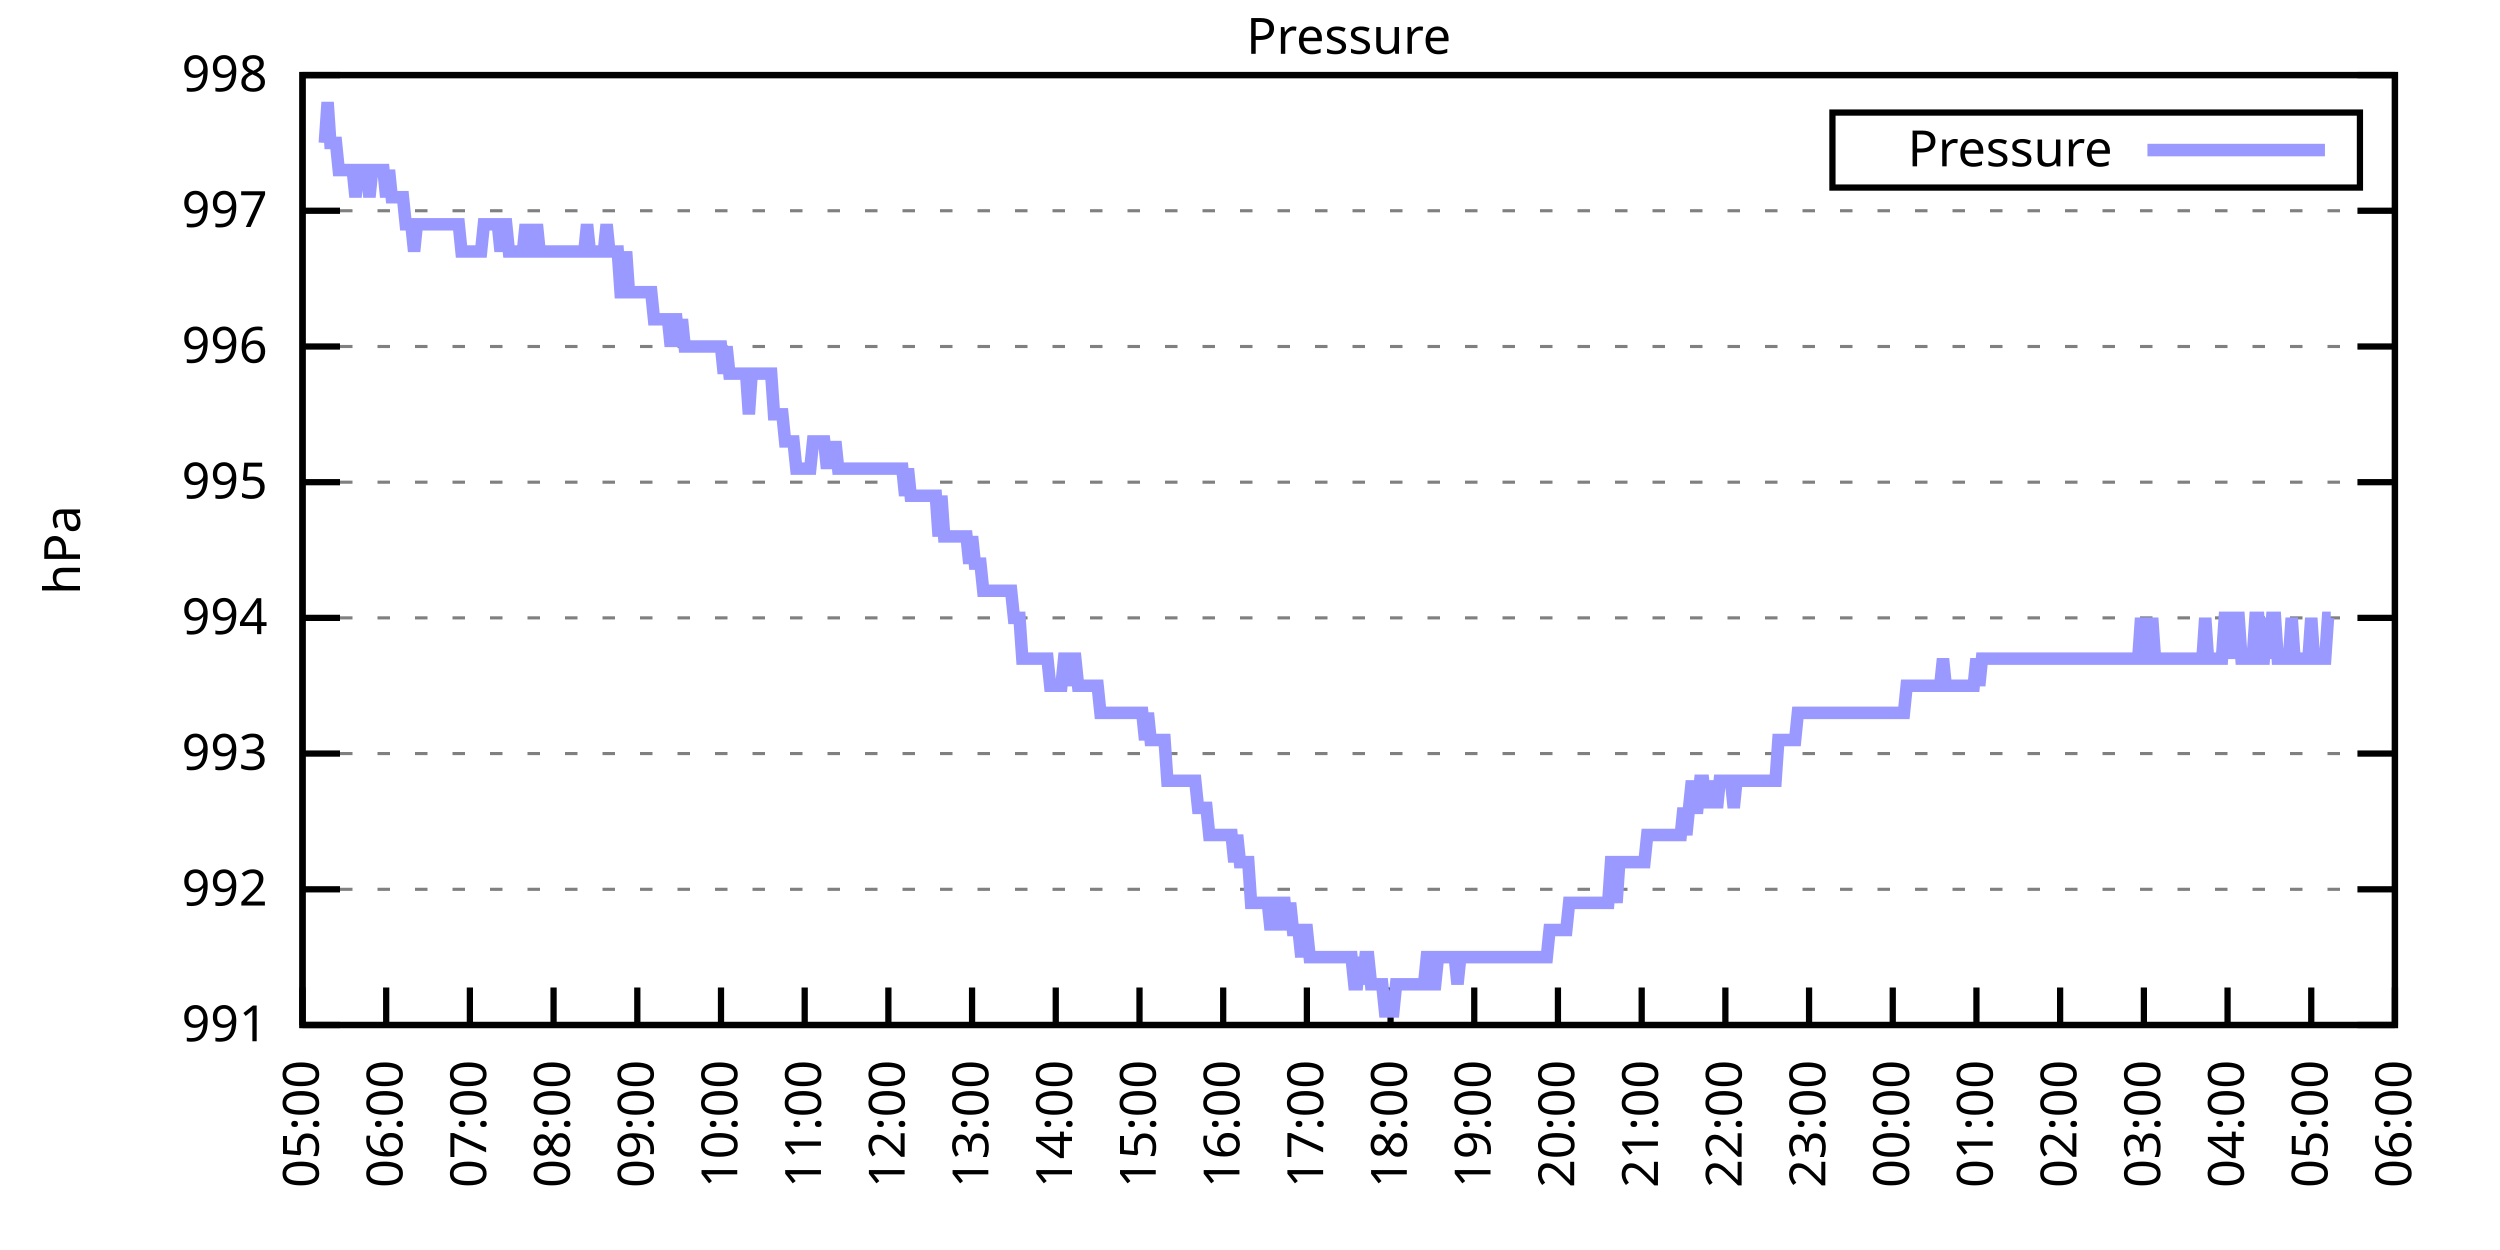
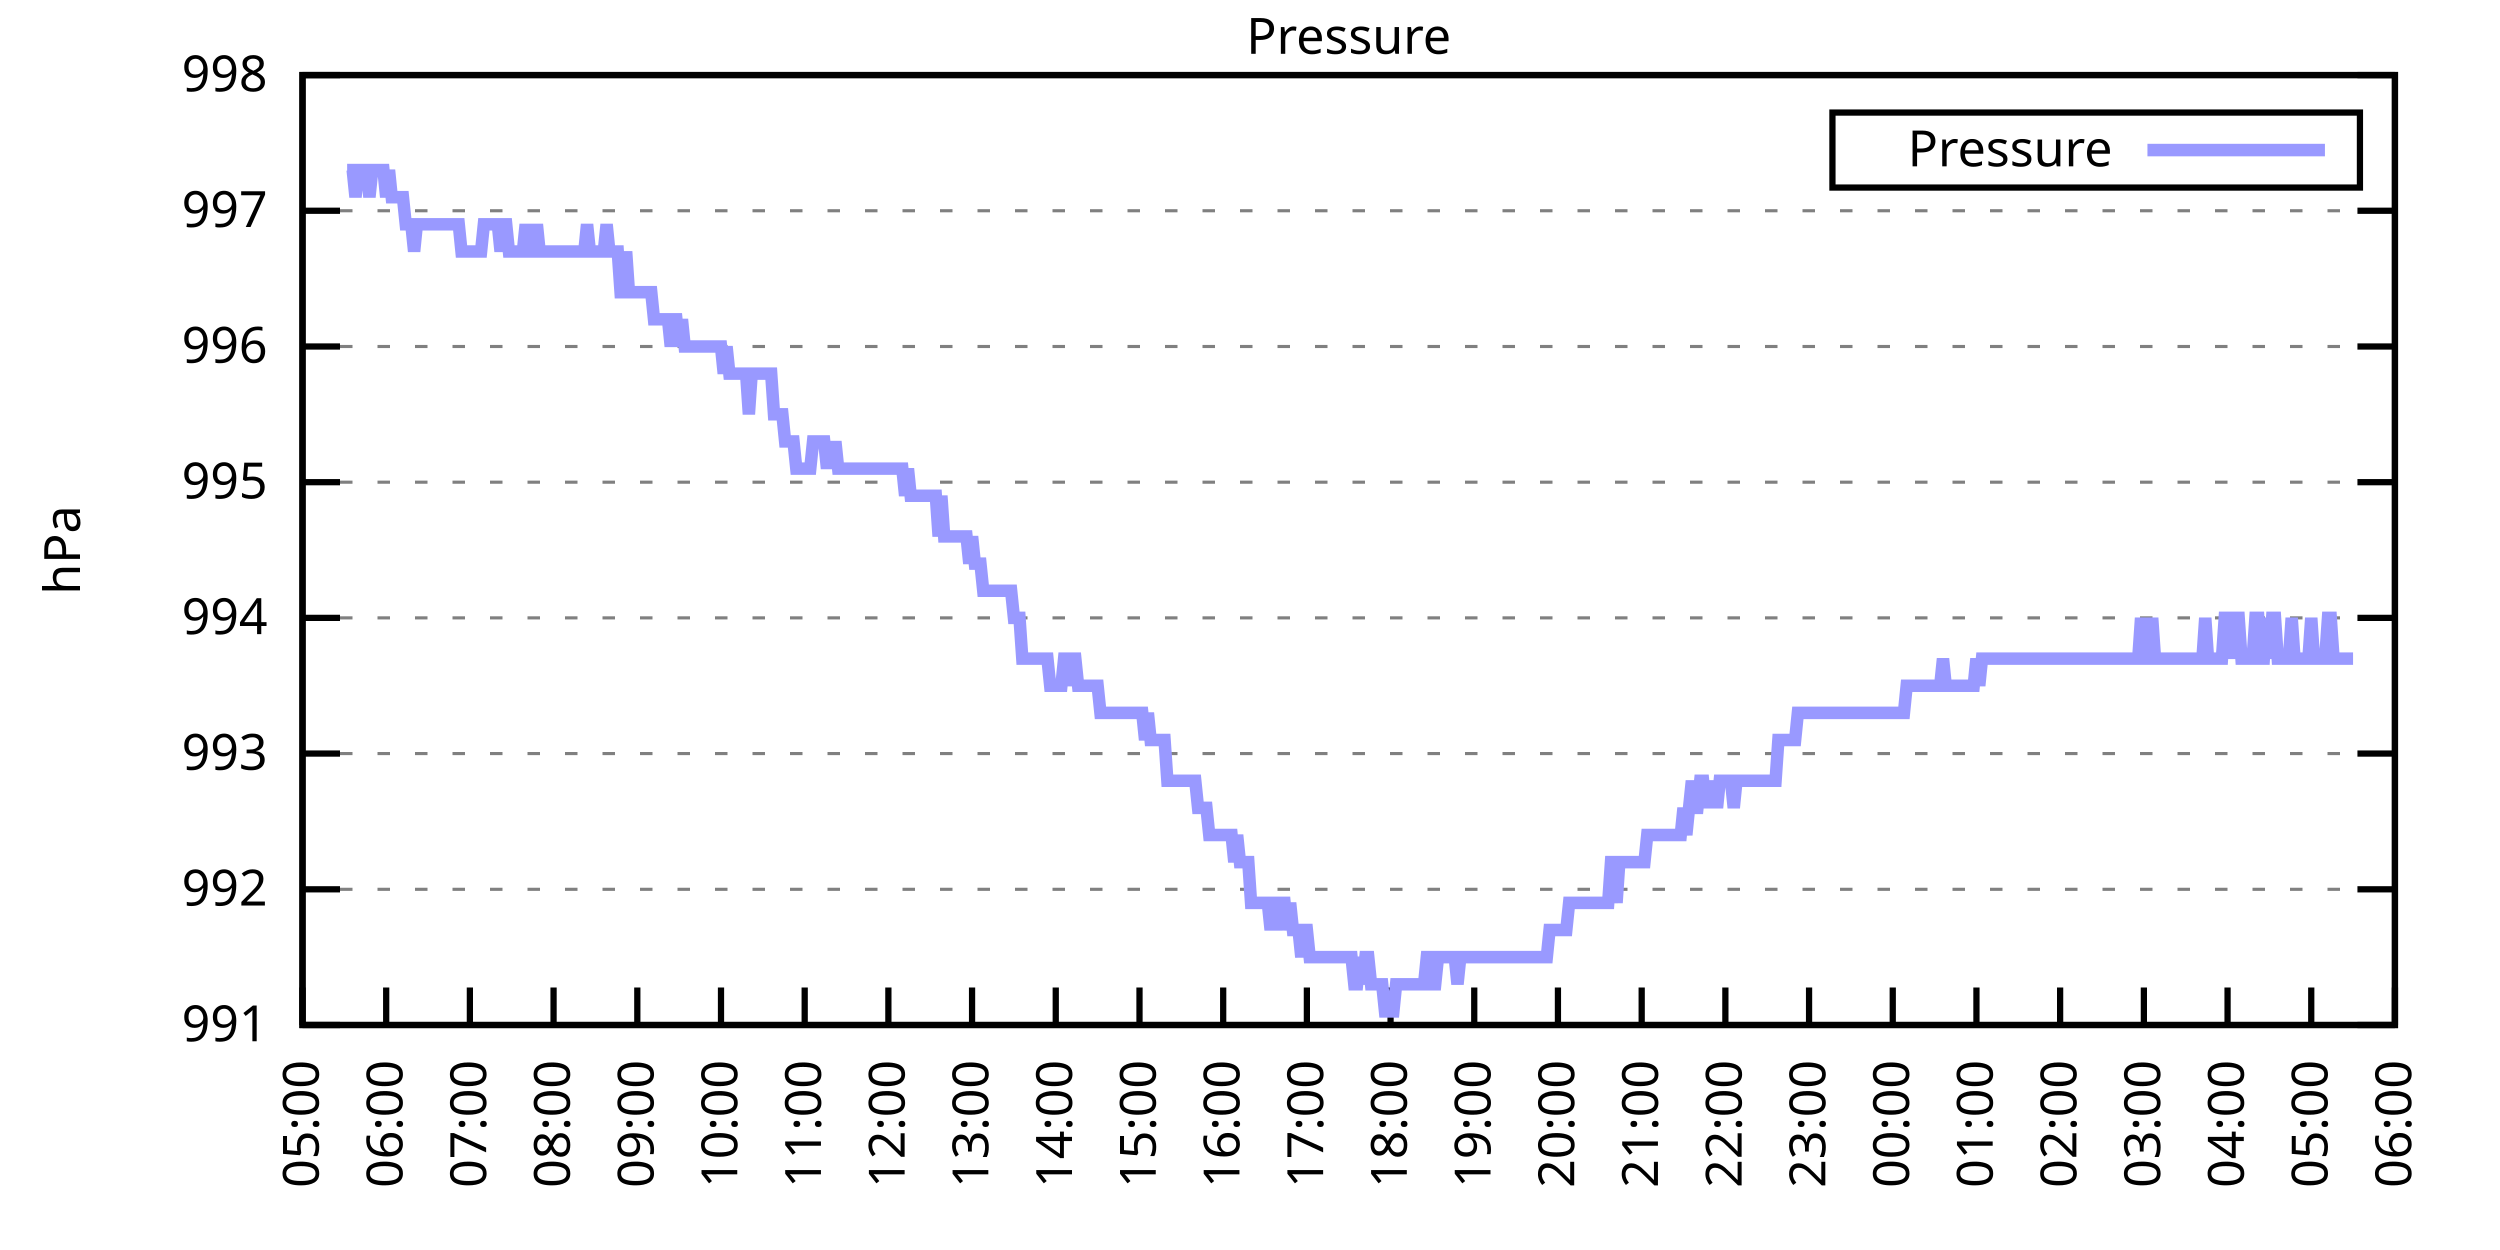
<svg xmlns="http://www.w3.org/2000/svg" xmlns:xlink="http://www.w3.org/1999/xlink" width="400" height="200" viewBox="0 0 400 200">
  <g id="gnuplot_canvas">
    <rect x="0" y="0" width="400" height="200" fill="none" />
    <defs>
      <circle id="gpDot" r="0.5" stroke-width="0.5" stroke="currentColor" />
      <path id="gpPt0" stroke-width="0.333" stroke="currentColor" d="M-1,0 h2 M0,-1 v2" />
      <path id="gpPt1" stroke-width="0.333" stroke="currentColor" d="M-1,-1 L1,1 M1,-1 L-1,1" />
      <path id="gpPt2" stroke-width="0.333" stroke="currentColor" d="M-1,0 L1,0 M0,-1 L0,1 M-1,-1 L1,1 M-1,1 L1,-1" />
      <rect id="gpPt3" stroke-width="0.333" stroke="currentColor" x="-1" y="-1" width="2" height="2" />
      <rect id="gpPt4" stroke-width="0.333" stroke="currentColor" fill="currentColor" x="-1" y="-1" width="2" height="2" />
      <circle id="gpPt5" stroke-width="0.333" stroke="currentColor" cx="0" cy="0" r="1" />
      <use xlink:href="#gpPt5" id="gpPt6" fill="currentColor" stroke="none" />
      <path id="gpPt7" stroke-width="0.333" stroke="currentColor" d="M0,-1.33 L-1.33,0.67 L1.33,0.67 z" />
      <use xlink:href="#gpPt7" id="gpPt8" fill="currentColor" stroke="none" />
      <use xlink:href="#gpPt7" id="gpPt9" stroke="currentColor" transform="rotate(180)" />
      <use xlink:href="#gpPt9" id="gpPt10" fill="currentColor" stroke="none" />
      <use xlink:href="#gpPt3" id="gpPt11" stroke="currentColor" transform="rotate(45)" />
      <use xlink:href="#gpPt11" id="gpPt12" fill="currentColor" stroke="none" />
      <path id="gpPt13" stroke-width="0.333" stroke="currentColor" d="M0,1.330 L1.265,0.411 L0.782,-1.067 L-0.782,-1.076 L-1.265,0.411 z" />
      <use xlink:href="#gpPt13" id="gpPt14" fill="currentColor" stroke="none" />
      <filter id="textbox" filterUnits="objectBoundingBox" x="0" y="0" height="1" width="1">
        <feFlood flood-color="white" flood-opacity="1" result="bgnd" />
        <feComposite in="SourceGraphic" in2="bgnd" operator="atop" />
      </filter>
      <filter id="greybox" filterUnits="objectBoundingBox" x="0" y="0" height="1" width="1">
        <feFlood flood-color="lightgrey" flood-opacity="1" result="grey" />
        <feComposite in="SourceGraphic" in2="grey" operator="atop" />
      </filter>
    </defs>
    <g fill="none" color="white" stroke="currentColor" stroke-width="1.00" stroke-linecap="butt" stroke-linejoin="miter">
</g>
    <g fill="none" color="black" stroke="currentColor" stroke-width="1.00" stroke-linecap="butt" stroke-linejoin="miter">
      <g stroke="none" shape-rendering="crispEdges">
        <polygon fill="rgb(255, 255, 255)" points="48.40,164.00 383.18,164.00 383.18,12.02 48.40,12.02 " />
      </g>
    </g>
    <g fill="none" color="black" stroke="currentColor" stroke-width="1.00" stroke-linecap="butt" stroke-linejoin="miter">
</g>
    <g fill="none" color="black" stroke="black" stroke-width="0.50" stroke-linecap="butt" stroke-linejoin="miter">
</g>
    <g fill="none" color="gray" stroke="currentColor" stroke-width="0.50" stroke-linecap="butt" stroke-linejoin="miter">
      <path stroke="gray" stroke-dasharray="2,4" class="gridline" d="M48.40,164.00 L383.19,164.00  " />
    </g>
    <g fill="none" color="gray" stroke="gray" stroke-width="1.00" stroke-linecap="butt" stroke-linejoin="miter">
</g>
    <g fill="none" color="black" stroke="currentColor" stroke-width="1.00" stroke-linecap="butt" stroke-linejoin="miter">
      <path stroke="black" d="M48.40,164.00 L54.40,164.00 M383.19,164.00 L377.19,164.00  " />
      <g transform="translate(42.80,166.60)" stroke="none" fill="black" font-family="Sans" font-size="8.00" text-anchor="end">
        <text>
          <tspan font-family="Sans"> 991</tspan>
        </text>
      </g>
    </g>
    <g fill="none" color="black" stroke="currentColor" stroke-width="1.00" stroke-linecap="butt" stroke-linejoin="miter">
</g>
    <g fill="none" color="black" stroke="black" stroke-width="0.50" stroke-linecap="butt" stroke-linejoin="miter">
</g>
    <g fill="none" color="gray" stroke="currentColor" stroke-width="0.50" stroke-linecap="butt" stroke-linejoin="miter">
      <path stroke="gray" stroke-dasharray="2,4" class="gridline" d="M48.40,142.29 L383.19,142.29  " />
    </g>
    <g fill="none" color="gray" stroke="gray" stroke-width="1.00" stroke-linecap="butt" stroke-linejoin="miter">
</g>
    <g fill="none" color="black" stroke="currentColor" stroke-width="1.00" stroke-linecap="butt" stroke-linejoin="miter">
      <path stroke="black" d="M48.40,142.29 L54.40,142.29 M383.19,142.29 L377.19,142.29  " />
      <g transform="translate(42.80,144.89)" stroke="none" fill="black" font-family="Sans" font-size="8.00" text-anchor="end">
        <text>
          <tspan font-family="Sans"> 992</tspan>
        </text>
      </g>
    </g>
    <g fill="none" color="black" stroke="currentColor" stroke-width="1.00" stroke-linecap="butt" stroke-linejoin="miter">
</g>
    <g fill="none" color="black" stroke="black" stroke-width="0.50" stroke-linecap="butt" stroke-linejoin="miter">
</g>
    <g fill="none" color="gray" stroke="currentColor" stroke-width="0.50" stroke-linecap="butt" stroke-linejoin="miter">
      <path stroke="gray" stroke-dasharray="2,4" class="gridline" d="M48.40,120.57 L383.19,120.57  " />
    </g>
    <g fill="none" color="gray" stroke="gray" stroke-width="1.00" stroke-linecap="butt" stroke-linejoin="miter">
</g>
    <g fill="none" color="black" stroke="currentColor" stroke-width="1.00" stroke-linecap="butt" stroke-linejoin="miter">
      <path stroke="black" d="M48.40,120.57 L54.40,120.57 M383.19,120.57 L377.19,120.57  " />
      <g transform="translate(42.80,123.17)" stroke="none" fill="black" font-family="Sans" font-size="8.00" text-anchor="end">
        <text>
          <tspan font-family="Sans"> 993</tspan>
        </text>
      </g>
    </g>
    <g fill="none" color="black" stroke="currentColor" stroke-width="1.00" stroke-linecap="butt" stroke-linejoin="miter">
</g>
    <g fill="none" color="black" stroke="black" stroke-width="0.50" stroke-linecap="butt" stroke-linejoin="miter">
</g>
    <g fill="none" color="gray" stroke="currentColor" stroke-width="0.50" stroke-linecap="butt" stroke-linejoin="miter">
      <path stroke="gray" stroke-dasharray="2,4" class="gridline" d="M48.40,98.86 L383.19,98.86  " />
    </g>
    <g fill="none" color="gray" stroke="gray" stroke-width="1.00" stroke-linecap="butt" stroke-linejoin="miter">
</g>
    <g fill="none" color="black" stroke="currentColor" stroke-width="1.00" stroke-linecap="butt" stroke-linejoin="miter">
      <path stroke="black" d="M48.40,98.86 L54.40,98.86 M383.19,98.86 L377.19,98.86  " />
      <g transform="translate(42.80,101.46)" stroke="none" fill="black" font-family="Sans" font-size="8.00" text-anchor="end">
        <text>
          <tspan font-family="Sans"> 994</tspan>
        </text>
      </g>
    </g>
    <g fill="none" color="black" stroke="currentColor" stroke-width="1.00" stroke-linecap="butt" stroke-linejoin="miter">
</g>
    <g fill="none" color="black" stroke="black" stroke-width="0.50" stroke-linecap="butt" stroke-linejoin="miter">
</g>
    <g fill="none" color="gray" stroke="currentColor" stroke-width="0.50" stroke-linecap="butt" stroke-linejoin="miter">
      <path stroke="gray" stroke-dasharray="2,4" class="gridline" d="M48.40,77.15 L383.19,77.15  " />
    </g>
    <g fill="none" color="gray" stroke="gray" stroke-width="1.00" stroke-linecap="butt" stroke-linejoin="miter">
</g>
    <g fill="none" color="black" stroke="currentColor" stroke-width="1.00" stroke-linecap="butt" stroke-linejoin="miter">
      <path stroke="black" d="M48.40,77.15 L54.40,77.15 M383.19,77.15 L377.19,77.15  " />
      <g transform="translate(42.80,79.75)" stroke="none" fill="black" font-family="Sans" font-size="8.00" text-anchor="end">
        <text>
          <tspan font-family="Sans"> 995</tspan>
        </text>
      </g>
    </g>
    <g fill="none" color="black" stroke="currentColor" stroke-width="1.00" stroke-linecap="butt" stroke-linejoin="miter">
</g>
    <g fill="none" color="black" stroke="black" stroke-width="0.50" stroke-linecap="butt" stroke-linejoin="miter">
</g>
    <g fill="none" color="gray" stroke="currentColor" stroke-width="0.50" stroke-linecap="butt" stroke-linejoin="miter">
      <path stroke="gray" stroke-dasharray="2,4" class="gridline" d="M48.40,55.44 L383.19,55.44  " />
    </g>
    <g fill="none" color="gray" stroke="gray" stroke-width="1.00" stroke-linecap="butt" stroke-linejoin="miter">
</g>
    <g fill="none" color="black" stroke="currentColor" stroke-width="1.00" stroke-linecap="butt" stroke-linejoin="miter">
      <path stroke="black" d="M48.40,55.44 L54.40,55.44 M383.19,55.44 L377.19,55.44  " />
      <g transform="translate(42.80,58.04)" stroke="none" fill="black" font-family="Sans" font-size="8.00" text-anchor="end">
        <text>
          <tspan font-family="Sans"> 996</tspan>
        </text>
      </g>
    </g>
    <g fill="none" color="black" stroke="currentColor" stroke-width="1.00" stroke-linecap="butt" stroke-linejoin="miter">
</g>
    <g fill="none" color="black" stroke="black" stroke-width="0.50" stroke-linecap="butt" stroke-linejoin="miter">
</g>
    <g fill="none" color="gray" stroke="currentColor" stroke-width="0.50" stroke-linecap="butt" stroke-linejoin="miter">
      <path stroke="gray" stroke-dasharray="2,4" class="gridline" d="M48.40,33.72 L383.19,33.72  " />
    </g>
    <g fill="none" color="gray" stroke="gray" stroke-width="1.00" stroke-linecap="butt" stroke-linejoin="miter">
</g>
    <g fill="none" color="black" stroke="currentColor" stroke-width="1.00" stroke-linecap="butt" stroke-linejoin="miter">
      <path stroke="black" d="M48.40,33.72 L54.40,33.72 M383.19,33.72 L377.19,33.72  " />
      <g transform="translate(42.80,36.32)" stroke="none" fill="black" font-family="Sans" font-size="8.00" text-anchor="end">
        <text>
          <tspan font-family="Sans"> 997</tspan>
        </text>
      </g>
    </g>
    <g fill="none" color="black" stroke="currentColor" stroke-width="1.00" stroke-linecap="butt" stroke-linejoin="miter">
</g>
    <g fill="none" color="black" stroke="black" stroke-width="0.50" stroke-linecap="butt" stroke-linejoin="miter">
</g>
    <g fill="none" color="gray" stroke="currentColor" stroke-width="0.50" stroke-linecap="butt" stroke-linejoin="miter">
      <path stroke="gray" stroke-dasharray="2,4" class="gridline" d="M48.40,12.01 L383.19,12.01  " />
    </g>
    <g fill="none" color="gray" stroke="gray" stroke-width="1.00" stroke-linecap="butt" stroke-linejoin="miter">
</g>
    <g fill="none" color="black" stroke="currentColor" stroke-width="1.00" stroke-linecap="butt" stroke-linejoin="miter">
      <path stroke="black" d="M48.40,12.01 L54.40,12.01 M383.19,12.01 L377.19,12.01  " />
      <g transform="translate(42.80,14.61)" stroke="none" fill="black" font-family="Sans" font-size="8.00" text-anchor="end">
        <text>
          <tspan font-family="Sans"> 998</tspan>
        </text>
      </g>
    </g>
    <g fill="none" color="black" stroke="currentColor" stroke-width="1.00" stroke-linecap="butt" stroke-linejoin="miter">
      <path stroke="black" d="M48.40,164.00 L48.40,158.00  " />
      <g transform="translate(51.00,169.60) rotate(270.00)" stroke="none" fill="black" font-family="Sans" font-size="8.00" text-anchor="end">
        <text>
          <tspan font-family="Sans">05:00</tspan>
        </text>
      </g>
    </g>
    <g fill="none" color="black" stroke="currentColor" stroke-width="1.00" stroke-linecap="butt" stroke-linejoin="miter">
      <path stroke="black" d="M61.79,164.00 L61.79,158.00  " />
      <g transform="translate(64.39,169.60) rotate(270.00)" stroke="none" fill="black" font-family="Sans" font-size="8.00" text-anchor="end">
        <text>
          <tspan font-family="Sans">06:00</tspan>
        </text>
      </g>
    </g>
    <g fill="none" color="black" stroke="currentColor" stroke-width="1.00" stroke-linecap="butt" stroke-linejoin="miter">
      <path stroke="black" d="M75.18,164.00 L75.18,158.00  " />
      <g transform="translate(77.78,169.60) rotate(270.00)" stroke="none" fill="black" font-family="Sans" font-size="8.00" text-anchor="end">
        <text>
          <tspan font-family="Sans">07:00</tspan>
        </text>
      </g>
    </g>
    <g fill="none" color="black" stroke="currentColor" stroke-width="1.00" stroke-linecap="butt" stroke-linejoin="miter">
      <path stroke="black" d="M88.57,164.00 L88.57,158.00  " />
      <g transform="translate(91.17,169.60) rotate(270.00)" stroke="none" fill="black" font-family="Sans" font-size="8.00" text-anchor="end">
        <text>
          <tspan font-family="Sans">08:00</tspan>
        </text>
      </g>
    </g>
    <g fill="none" color="black" stroke="currentColor" stroke-width="1.00" stroke-linecap="butt" stroke-linejoin="miter">
      <path stroke="black" d="M101.97,164.00 L101.97,158.00  " />
      <g transform="translate(104.57,169.60) rotate(270.00)" stroke="none" fill="black" font-family="Sans" font-size="8.00" text-anchor="end">
        <text>
          <tspan font-family="Sans">09:00</tspan>
        </text>
      </g>
    </g>
    <g fill="none" color="black" stroke="currentColor" stroke-width="1.00" stroke-linecap="butt" stroke-linejoin="miter">
      <path stroke="black" d="M115.36,164.00 L115.36,158.00  " />
      <g transform="translate(117.96,169.60) rotate(270.00)" stroke="none" fill="black" font-family="Sans" font-size="8.00" text-anchor="end">
        <text>
          <tspan font-family="Sans">10:00</tspan>
        </text>
      </g>
    </g>
    <g fill="none" color="black" stroke="currentColor" stroke-width="1.00" stroke-linecap="butt" stroke-linejoin="miter">
      <path stroke="black" d="M128.75,164.00 L128.75,158.00  " />
      <g transform="translate(131.35,169.60) rotate(270.00)" stroke="none" fill="black" font-family="Sans" font-size="8.00" text-anchor="end">
        <text>
          <tspan font-family="Sans">11:00</tspan>
        </text>
      </g>
    </g>
    <g fill="none" color="black" stroke="currentColor" stroke-width="1.00" stroke-linecap="butt" stroke-linejoin="miter">
      <path stroke="black" d="M142.14,164.00 L142.14,158.00  " />
      <g transform="translate(144.74,169.60) rotate(270.00)" stroke="none" fill="black" font-family="Sans" font-size="8.00" text-anchor="end">
        <text>
          <tspan font-family="Sans">12:00</tspan>
        </text>
      </g>
    </g>
    <g fill="none" color="black" stroke="currentColor" stroke-width="1.00" stroke-linecap="butt" stroke-linejoin="miter">
      <path stroke="black" d="M155.53,164.00 L155.53,158.00  " />
      <g transform="translate(158.13,169.60) rotate(270.00)" stroke="none" fill="black" font-family="Sans" font-size="8.00" text-anchor="end">
        <text>
          <tspan font-family="Sans">13:00</tspan>
        </text>
      </g>
    </g>
    <g fill="none" color="black" stroke="currentColor" stroke-width="1.00" stroke-linecap="butt" stroke-linejoin="miter">
      <path stroke="black" d="M168.92,164.00 L168.92,158.00  " />
      <g transform="translate(171.52,169.60) rotate(270.00)" stroke="none" fill="black" font-family="Sans" font-size="8.00" text-anchor="end">
        <text>
          <tspan font-family="Sans">14:00</tspan>
        </text>
      </g>
    </g>
    <g fill="none" color="black" stroke="currentColor" stroke-width="1.00" stroke-linecap="butt" stroke-linejoin="miter">
      <path stroke="black" d="M182.32,164.00 L182.32,158.00  " />
      <g transform="translate(184.92,169.60) rotate(270.00)" stroke="none" fill="black" font-family="Sans" font-size="8.00" text-anchor="end">
        <text>
          <tspan font-family="Sans">15:00</tspan>
        </text>
      </g>
    </g>
    <g fill="none" color="black" stroke="currentColor" stroke-width="1.00" stroke-linecap="butt" stroke-linejoin="miter">
      <path stroke="black" d="M195.71,164.00 L195.71,158.00  " />
      <g transform="translate(198.31,169.60) rotate(270.00)" stroke="none" fill="black" font-family="Sans" font-size="8.00" text-anchor="end">
        <text>
          <tspan font-family="Sans">16:00</tspan>
        </text>
      </g>
    </g>
    <g fill="none" color="black" stroke="currentColor" stroke-width="1.00" stroke-linecap="butt" stroke-linejoin="miter">
      <path stroke="black" d="M209.10,164.00 L209.10,158.00  " />
      <g transform="translate(211.70,169.60) rotate(270.00)" stroke="none" fill="black" font-family="Sans" font-size="8.00" text-anchor="end">
        <text>
          <tspan font-family="Sans">17:00</tspan>
        </text>
      </g>
    </g>
    <g fill="none" color="black" stroke="currentColor" stroke-width="1.00" stroke-linecap="butt" stroke-linejoin="miter">
      <path stroke="black" d="M222.49,164.00 L222.49,158.00  " />
      <g transform="translate(225.09,169.60) rotate(270.00)" stroke="none" fill="black" font-family="Sans" font-size="8.00" text-anchor="end">
        <text>
          <tspan font-family="Sans">18:00</tspan>
        </text>
      </g>
    </g>
    <g fill="none" color="black" stroke="currentColor" stroke-width="1.00" stroke-linecap="butt" stroke-linejoin="miter">
      <path stroke="black" d="M235.88,164.00 L235.88,158.00  " />
      <g transform="translate(238.48,169.60) rotate(270.00)" stroke="none" fill="black" font-family="Sans" font-size="8.00" text-anchor="end">
        <text>
          <tspan font-family="Sans">19:00</tspan>
        </text>
      </g>
    </g>
    <g fill="none" color="black" stroke="currentColor" stroke-width="1.00" stroke-linecap="butt" stroke-linejoin="miter">
      <path stroke="black" d="M249.27,164.00 L249.27,158.00  " />
      <g transform="translate(251.87,169.60) rotate(270.00)" stroke="none" fill="black" font-family="Sans" font-size="8.00" text-anchor="end">
        <text>
          <tspan font-family="Sans">20:00</tspan>
        </text>
      </g>
    </g>
    <g fill="none" color="black" stroke="currentColor" stroke-width="1.00" stroke-linecap="butt" stroke-linejoin="miter">
      <path stroke="black" d="M262.67,164.00 L262.67,158.00  " />
      <g transform="translate(265.27,169.60) rotate(270.00)" stroke="none" fill="black" font-family="Sans" font-size="8.00" text-anchor="end">
        <text>
          <tspan font-family="Sans">21:00</tspan>
        </text>
      </g>
    </g>
    <g fill="none" color="black" stroke="currentColor" stroke-width="1.00" stroke-linecap="butt" stroke-linejoin="miter">
      <path stroke="black" d="M276.06,164.00 L276.06,158.00  " />
      <g transform="translate(278.66,169.60) rotate(270.00)" stroke="none" fill="black" font-family="Sans" font-size="8.00" text-anchor="end">
        <text>
          <tspan font-family="Sans">22:00</tspan>
        </text>
      </g>
    </g>
    <g fill="none" color="black" stroke="currentColor" stroke-width="1.00" stroke-linecap="butt" stroke-linejoin="miter">
      <path stroke="black" d="M289.45,164.00 L289.45,158.00  " />
      <g transform="translate(292.05,169.60) rotate(270.00)" stroke="none" fill="black" font-family="Sans" font-size="8.00" text-anchor="end">
        <text>
          <tspan font-family="Sans">23:00</tspan>
        </text>
      </g>
    </g>
    <g fill="none" color="black" stroke="currentColor" stroke-width="1.00" stroke-linecap="butt" stroke-linejoin="miter">
      <path stroke="black" d="M302.84,164.00 L302.84,158.00  " />
      <g transform="translate(305.44,169.60) rotate(270.00)" stroke="none" fill="black" font-family="Sans" font-size="8.00" text-anchor="end">
        <text>
          <tspan font-family="Sans">00:00</tspan>
        </text>
      </g>
    </g>
    <g fill="none" color="black" stroke="currentColor" stroke-width="1.00" stroke-linecap="butt" stroke-linejoin="miter">
      <path stroke="black" d="M316.23,164.00 L316.23,158.00  " />
      <g transform="translate(318.83,169.60) rotate(270.00)" stroke="none" fill="black" font-family="Sans" font-size="8.00" text-anchor="end">
        <text>
          <tspan font-family="Sans">01:00</tspan>
        </text>
      </g>
    </g>
    <g fill="none" color="black" stroke="currentColor" stroke-width="1.00" stroke-linecap="butt" stroke-linejoin="miter">
      <path stroke="black" d="M329.62,164.00 L329.62,158.00  " />
      <g transform="translate(332.22,169.60) rotate(270.00)" stroke="none" fill="black" font-family="Sans" font-size="8.00" text-anchor="end">
        <text>
          <tspan font-family="Sans">02:00</tspan>
        </text>
      </g>
    </g>
    <g fill="none" color="black" stroke="currentColor" stroke-width="1.00" stroke-linecap="butt" stroke-linejoin="miter">
      <path stroke="black" d="M343.02,164.00 L343.02,158.00  " />
      <g transform="translate(345.62,169.60) rotate(270.00)" stroke="none" fill="black" font-family="Sans" font-size="8.00" text-anchor="end">
        <text>
          <tspan font-family="Sans">03:00</tspan>
        </text>
      </g>
    </g>
    <g fill="none" color="black" stroke="currentColor" stroke-width="1.00" stroke-linecap="butt" stroke-linejoin="miter">
      <path stroke="black" d="M356.41,164.00 L356.41,158.00  " />
      <g transform="translate(359.01,169.60) rotate(270.00)" stroke="none" fill="black" font-family="Sans" font-size="8.00" text-anchor="end">
        <text>
          <tspan font-family="Sans">04:00</tspan>
        </text>
      </g>
    </g>
    <g fill="none" color="black" stroke="currentColor" stroke-width="1.00" stroke-linecap="butt" stroke-linejoin="miter">
      <path stroke="black" d="M369.80,164.00 L369.80,158.00  " />
      <g transform="translate(372.40,169.60) rotate(270.00)" stroke="none" fill="black" font-family="Sans" font-size="8.00" text-anchor="end">
        <text>
          <tspan font-family="Sans">05:00</tspan>
        </text>
      </g>
    </g>
    <g fill="none" color="black" stroke="currentColor" stroke-width="1.00" stroke-linecap="butt" stroke-linejoin="miter">
      <path stroke="black" d="M383.19,164.00 L383.19,158.00  " />
      <g transform="translate(385.79,169.60) rotate(270.00)" stroke="none" fill="black" font-family="Sans" font-size="8.00" text-anchor="end">
        <text>
          <tspan font-family="Sans">06:00</tspan>
        </text>
      </g>
    </g>
    <g fill="none" color="black" stroke="currentColor" stroke-width="1.00" stroke-linecap="butt" stroke-linejoin="miter">
</g>
    <g fill="none" color="black" stroke="currentColor" stroke-width="1.00" stroke-linecap="butt" stroke-linejoin="miter">
      <path stroke="black" d="M48.40,12.01 L48.40,164.00 L383.19,164.00 L383.19,12.01 L48.40,12.01 Z  " />
    </g>
    <g fill="none" color="black" stroke="currentColor" stroke-width="1.00" stroke-linecap="butt" stroke-linejoin="miter">
</g>
    <g fill="none" color="black" stroke="currentColor" stroke-width="1.00" stroke-linecap="butt" stroke-linejoin="miter">
      <path stroke="black" d="M293.19,30.01 L293.19,18.01 L377.59,18.01 L377.59,30.01 L293.19,30.01 Z  " />
    </g>
    <g id="Pressure_plot_1">
      <g fill="none" color="white" stroke="black" stroke-width="2.00" stroke-linecap="butt" stroke-linejoin="miter">
</g>
      <g fill="none" color="black" stroke="currentColor" stroke-width="2.00" stroke-linecap="butt" stroke-linejoin="miter">
        <g transform="translate(337.99,26.61)" stroke="none" fill="black" font-family="Sans" font-size="8.00" text-anchor="end">
          <text>
            <tspan font-family="Sans">Pressure</tspan>
          </text>
        </g>
      </g>
      <g fill="none" color="black" stroke="currentColor" stroke-width="2.00" stroke-linecap="butt" stroke-linejoin="miter">
-         <path stroke="rgb(153, 153, 255)" d="M343.59,24.01 L371.99,24.01 M51.97,22.87 L52.42,16.35 L52.86,22.87 L53.31,22.87 L53.76,22.87 L54.20,27.21   L54.65,27.21 L55.10,27.21 L55.54,27.21 L55.99,27.21 L56.43,27.21 L56.88,31.55 L57.33,27.21 L57.77,27.21   L58.22,27.21 L58.67,27.21 L59.11,31.55 L59.56,27.21 L60.01,27.21 L60.45,27.21 L60.90,27.21 L61.35,27.21   L61.79,31.55 L62.24,27.21 L62.68,31.55 L63.13,31.55 L63.58,31.55 L64.02,31.55 L64.47,31.55 L64.92,35.89   L65.36,35.89 L65.81,35.89 L66.26,40.24 L66.70,35.89 L67.15,35.89 L67.59,35.89 L68.04,35.89 L68.49,35.89   L68.93,35.89 L69.38,35.89 L69.83,35.89 L70.27,35.89 L70.72,35.89 L71.17,35.89 L71.61,35.89 L72.06,35.89   L72.50,35.89 L72.95,35.89 L73.40,35.89 L73.84,40.24 L74.29,40.24 L74.74,40.24 L75.18,40.24 L75.63,40.24   L76.08,40.24 L76.52,40.24 L76.97,40.24 L77.42,35.89 L77.86,35.89 L78.31,35.89 L78.75,35.89 L79.20,35.89   L79.65,35.89 L80.09,40.24 L80.54,35.89 L80.99,35.89 L81.43,40.24 L81.88,40.24 L82.33,40.24 L82.77,40.24   L83.22,40.24 L83.66,40.24 L84.11,35.89 L84.56,40.24 L85.00,40.24 L85.45,40.24 L85.90,35.89 L86.34,40.24   L86.79,40.24 L87.24,40.24 L87.68,40.24 L88.13,40.24 L88.57,40.24 L89.02,40.24 L89.47,40.24 L89.91,40.24   L90.36,40.24 L90.81,40.24 L91.25,40.24 L91.70,40.24 L92.15,40.24 L92.59,40.24 L93.04,40.24 L93.49,40.24   L93.93,35.89 L94.38,40.24 L94.82,40.24 L95.27,40.24 L95.72,40.24 L96.16,40.24 L96.61,40.24 L97.06,35.89   L97.50,40.24 L97.95,40.24 L98.40,40.24 L98.84,40.24 L99.29,46.75 L99.73,46.75 L100.18,40.24 L100.63,46.75   L101.07,46.75 L101.52,46.75 L101.97,46.75 L102.41,46.75 L102.86,46.75 L103.31,46.75 L103.75,46.75 L104.20,46.75   L104.64,51.09 L105.09,51.09 L105.54,51.09 L105.98,51.09 L106.43,51.09 L106.88,51.09 L107.32,55.44 L107.77,51.09   L108.22,51.09 L108.66,55.44 L109.11,51.09 L109.55,55.44 L110.00,55.44 L110.45,55.44 L110.89,55.44 L111.34,55.44   L111.79,55.44 L112.23,55.44 L112.68,55.44 L113.13,55.44 L113.57,55.44 L114.02,55.44 L114.47,55.44 L114.91,55.44   L115.36,55.44 L115.80,59.78 L116.25,55.44 L116.70,59.78 L117.14,59.78 L117.59,59.78 L118.04,59.78 L118.48,59.78   L118.93,59.78 L119.38,59.78 L119.82,66.29 L120.27,59.78 L120.71,59.78 L121.16,59.78 L121.61,59.78 L122.05,59.78   L122.50,59.78 L122.95,59.78 L123.39,59.78 L123.84,66.29 L124.29,66.29 L124.73,66.29 L125.18,66.29 L125.62,70.63   L126.07,70.63 L126.52,70.63 L126.96,70.63 L127.41,74.98 L127.86,74.98 L128.30,74.98 L128.75,74.98 L129.20,74.98   L129.64,74.98 L130.09,70.63 L130.54,70.63 L130.98,70.63 L131.43,70.63 L131.87,70.63 L132.32,74.98 L132.77,70.63   L133.21,74.98 L133.66,70.63 L134.11,74.98 L134.55,74.98 L135.00,74.98 L135.45,74.98 L135.89,74.98 L136.34,74.98   L136.78,74.98 L137.23,74.98 L137.68,74.98 L138.12,74.98 L138.57,74.98 L139.02,74.98 L139.46,74.98 L139.91,74.98   L140.36,74.98 L140.80,74.98 L141.25,74.98 L141.69,74.98 L142.14,74.98 L142.59,74.98 L143.03,74.98 L143.48,74.98   L143.93,74.98 L144.37,74.98 L144.82,79.32 L145.27,74.98 L145.71,79.32 L146.16,79.32 L146.61,79.32 L147.05,79.32   L147.50,79.32 L147.94,79.32 L148.39,79.32 L148.84,79.32 L149.28,79.32 L149.73,79.32 L150.18,85.83 L150.62,79.32   L151.07,85.83 L151.52,85.83 L151.96,85.83 L152.41,85.83 L152.85,85.83 L153.30,85.83 L153.75,85.83 L154.19,85.83   L154.64,85.83 L155.09,90.18 L155.53,85.83 L155.98,90.18 L156.43,90.18 L156.87,90.18 L157.32,94.52 L157.76,94.52   L158.21,94.52 L158.66,94.52 L159.10,94.52 L159.55,94.52 L160.00,94.52 L160.44,94.52 L160.89,94.52 L161.34,94.52   L161.78,94.52 L162.23,98.86 L162.67,98.86 L163.12,98.86 L163.57,105.38 L164.01,105.38 L164.46,105.38 L164.91,105.38   L165.35,105.38 L165.80,105.38 L166.25,105.38 L166.69,105.38 L167.14,105.38 L167.59,105.38 L168.03,109.72 L168.48,109.72   L168.92,109.72 L169.37,109.72 L169.82,109.72 L170.26,105.38 L170.71,105.38 L171.16,109.72 L171.60,105.38 L172.05,105.38   L172.50,109.72 L172.94,109.72 L173.39,109.72 L173.83,109.72 L174.28,109.72 L174.73,109.72 L175.17,109.72 L175.62,109.72   L176.07,114.06 L176.51,114.06 L176.96,114.06 L177.41,114.06 L177.85,114.06 L178.30,114.06 L178.74,114.06 L179.19,114.06   L179.64,114.06 L180.08,114.06 L180.53,114.06 L180.98,114.06 L181.42,114.06 L181.87,114.06 L182.32,114.06 L182.76,114.06   L183.21,118.40 L183.66,114.06 L184.10,118.40 L184.55,118.40 L184.99,118.40 L185.44,118.40 L185.89,118.40 L186.33,118.40   L186.78,124.92 L187.23,124.92 L187.67,124.92 L188.12,124.92 L188.57,124.92 L189.01,124.92 L189.46,124.92 L189.90,124.92   L190.35,124.92 L190.80,124.92 L191.24,124.92 L191.69,129.26 L192.14,129.26 L192.58,129.26 L193.03,129.26 L193.48,133.60   L193.92,133.60 L194.37,133.60 L194.81,133.60 L195.26,133.60 L195.71,133.60 L196.15,133.60 L196.60,133.60 L197.05,133.60   L197.49,137.94 L197.94,133.60 L198.39,137.94 L198.83,137.94 L199.28,137.94 L199.73,137.94 L200.17,144.46 L200.62,144.46   L201.06,144.46 L201.51,144.46 L201.96,144.46 L202.40,144.46 L202.85,144.46 L203.30,148.80 L203.74,144.46 L204.19,148.80   L204.64,144.46 L205.08,144.46 L205.53,144.46 L205.97,148.80 L206.42,144.46 L206.87,148.80 L207.31,148.80 L207.76,148.80   L208.21,153.14 L208.65,148.80 L209.10,148.80 L209.55,153.14 L209.99,153.14 L210.44,153.14 L210.88,153.14 L211.33,153.14   L211.78,153.14 L212.22,153.14 L212.67,153.14 L213.12,153.14 L213.56,153.14 L214.01,153.14 L214.46,153.14 L214.90,153.14   L215.35,153.14 L215.80,153.14 L216.24,153.14 L216.69,157.49 L217.13,157.49 L217.58,153.14 L218.03,157.49 L218.47,153.14   L218.92,153.14 L219.37,157.49 L219.81,157.49 L220.26,157.49 L220.71,157.49 L221.15,157.49 L221.60,161.83 L222.04,161.83   L222.49,161.83 L222.94,161.83 L223.38,157.49 L223.83,157.49 L224.28,157.49 L224.72,157.49 L225.17,157.49 L225.62,157.49   L226.06,157.49 L226.51,157.49 L226.95,157.49 L227.40,157.49 L227.85,157.49 L228.29,153.14 L228.74,153.14 L229.19,157.49   L229.63,157.49 L230.08,153.14 L230.53,153.14 L230.97,153.14 L231.42,153.14 L231.86,153.14 L232.31,153.14 L232.76,153.14   L233.20,157.49 L233.65,153.14 L234.10,153.14 L234.54,153.14 L234.99,153.14 L235.44,153.14 L235.88,153.14 L236.33,153.14   L236.78,153.14 L237.22,153.14 L237.67,153.14 L238.11,153.14 L238.56,153.14 L239.01,153.14 L239.45,153.14 L239.90,153.14   L240.35,153.14 L240.79,153.14 L241.24,153.14 L241.69,153.14 L242.13,153.14 L242.58,153.14 L243.02,153.14 L243.47,153.14   L243.92,153.14 L244.36,153.14 L244.81,153.14 L245.26,153.14 L245.70,153.14 L246.15,153.14 L246.60,153.14 L247.04,153.14   L247.49,153.14 L247.93,148.80 L248.38,148.80 L248.83,148.80 L249.27,148.80 L249.72,148.80 L250.17,148.80 L250.61,148.80   L251.06,144.46 L251.51,144.46 L251.95,144.46 L252.40,144.46 L252.85,144.46 L253.29,144.46 L253.74,144.46 L254.18,144.46   L254.63,144.46 L255.08,144.46 L255.52,144.46 L255.97,144.46 L256.42,144.46 L256.86,144.46 L257.31,144.46 L257.76,137.94   L258.20,137.94 L258.65,144.46 L259.09,137.94 L259.54,137.94 L259.99,137.94 L260.43,137.94 L260.88,137.94 L261.33,137.94   L261.77,137.94 L262.22,137.94 L262.67,137.94 L263.11,137.94 L263.56,133.60 L264.00,133.60 L264.45,133.60 L264.90,133.60   L265.34,133.60 L265.79,133.60 L266.24,133.60 L266.68,133.60 L267.13,133.60 L267.58,133.60 L268.02,133.60 L268.47,133.60   L268.92,133.60 L269.36,129.26 L269.81,133.60 L270.25,129.26 L270.70,124.92 L271.15,129.26 L271.59,129.26 L272.04,124.92   L272.49,124.92 L272.93,129.26 L273.38,124.92 L273.83,129.26 L274.27,124.92 L274.72,129.26 L275.16,124.92 L275.61,124.92   L276.06,124.92 L276.50,124.92 L276.95,124.92 L277.40,129.26 L277.84,124.92 L278.29,124.92 L278.74,124.92 L279.18,124.92   L279.63,124.92 L280.07,124.92 L280.52,124.92 L280.97,124.92 L281.41,124.92 L281.86,124.92 L282.31,124.92 L282.75,124.92   L283.20,124.92 L283.65,124.92 L284.09,124.92 L284.54,118.40 L284.98,118.40 L285.43,118.40 L285.88,118.40 L286.32,118.40   L286.77,118.40 L287.22,118.40 L287.66,114.06 L288.11,114.06 L288.56,114.06 L289.00,114.06 L289.45,114.06 L289.90,114.06   L290.34,114.06 L290.79,114.06 L291.23,114.06 L291.68,114.06 L292.13,114.06 L292.57,114.06 L293.02,114.06 L293.47,114.06   L293.91,114.06 L294.36,114.06 L294.81,114.06 L295.25,114.06 L295.70,114.06 L296.14,114.06 L296.59,114.06 L297.04,114.06   L297.48,114.06 L297.93,114.06 L298.38,114.06 L298.82,114.06 L299.27,114.06 L299.72,114.06 L300.16,114.06 L300.61,114.06   L301.05,114.06 L301.50,114.06 L301.95,114.06 L302.39,114.06 L302.84,114.06 L303.29,114.06 L303.73,114.06 L304.18,114.06   L304.63,114.06 L305.07,109.72 L305.52,109.72 L305.97,109.72 L306.41,109.72 L306.86,109.72 L307.30,109.72 L307.75,109.72   L308.20,109.72 L308.64,109.72 L309.09,109.72 L309.54,109.72 L309.98,109.72 L310.43,109.72 L310.88,105.38 L311.32,109.72   L311.77,109.72 L312.21,109.72 L312.66,109.72 L313.11,109.72 L313.55,109.72 L314.00,109.72 L314.45,109.72 L314.89,109.72   L315.34,109.72 L315.79,109.72 L316.23,105.38 L316.68,109.72 L317.12,105.38 L317.57,105.38 L318.02,105.38 L318.46,105.38   L318.91,105.38 L319.36,105.38 L319.80,105.38 L320.25,105.38 L320.70,105.38 L321.14,105.38 L321.59,105.38 L322.04,105.38   L322.48,105.38 L322.93,105.38 L323.37,105.38 L323.82,105.38 L324.27,105.38 L324.71,105.38 L325.16,105.38 L325.61,105.38   L326.05,105.38 L326.50,105.38 L326.95,105.38 L327.39,105.38 L327.84,105.38 L328.28,105.38 L328.73,105.38 L329.18,105.38   L329.62,105.38 L330.07,105.38 L330.52,105.38 L330.96,105.38 L331.41,105.38 L331.86,105.38 L332.30,105.38 L332.75,105.38   L333.19,105.38 L333.64,105.38 L334.09,105.38 L334.53,105.38 L334.98,105.38 L335.43,105.38 L335.87,105.38 L336.32,105.38   L336.77,105.38 L337.21,105.38 L337.66,105.38 L338.10,105.38 L338.55,105.38 L339.00,105.38 L339.44,105.38 L339.89,105.38   L340.34,105.38 L340.78,105.38 L341.23,105.38 L341.68,105.38 L342.12,105.38 L342.57,98.86 L343.02,105.38 L343.46,105.38   L343.91,105.38 L344.35,98.86 L344.80,105.38 L345.25,105.38 L345.69,105.38 L346.14,105.38 L346.59,105.38 L347.03,105.38   L347.48,105.38 L347.93,105.38 L348.37,105.38 L348.82,105.38 L349.26,105.38 L349.71,105.38 L350.16,105.38 L350.60,105.38   L351.05,105.38 L351.50,105.38 L351.94,105.38 L352.39,105.38 L352.84,98.86 L353.28,105.38 L353.73,105.38 L354.17,105.38   L354.62,105.38 L355.07,105.38 L355.51,105.38 L355.96,98.86 L356.41,98.86 L356.85,105.38 L357.30,98.86 L357.75,98.86   L358.19,98.86 L358.64,105.38 L359.09,105.38 L359.53,105.38 L359.98,105.38 L360.42,105.38 L360.87,98.86 L361.32,98.86   L361.76,105.38 L362.21,105.38 L362.66,98.86 L363.10,105.38 L363.55,98.86 L364.00,98.86 L364.44,105.38 L364.89,105.38   L365.33,105.38 L365.78,105.38 L366.23,105.38 L366.67,98.86 L367.12,105.38 L367.57,105.38 L368.01,105.38 L368.46,105.38   L368.91,105.38 L369.35,105.38 L369.80,98.86 L370.24,105.38 L370.69,105.38 L371.14,105.38 L371.58,105.38 L372.03,105.38   L372.48,98.86 L372.92,98.86  " />
+         <path stroke="rgb(153, 153, 255)" d="M343.59,24.01 L371.99,24.01 M55.54,27.21 L55.99,27.21 L56.43,27.21 L56.88,31.55 L57.33,27.21 L57.77,27.21   L58.22,27.21 L58.67,27.21 L59.11,31.55 L59.56,27.21 L60.01,27.21 L60.45,27.21 L60.90,27.21 L61.35,27.21   L61.79,31.55 L62.24,27.21 L62.68,31.55 L63.13,31.55 L63.58,31.55 L64.02,31.55 L64.47,31.55 L64.92,35.89   L65.36,35.89 L65.81,35.89 L66.26,40.24 L66.70,35.89 L67.15,35.89 L67.59,35.89 L68.04,35.89 L68.49,35.89   L68.93,35.89 L69.38,35.89 L69.83,35.89 L70.27,35.89 L70.72,35.89 L71.17,35.89 L71.61,35.89 L72.06,35.89   L72.50,35.89 L72.95,35.89 L73.40,35.89 L73.84,40.24 L74.29,40.24 L74.74,40.24 L75.18,40.24 L75.63,40.24   L76.08,40.24 L76.52,40.24 L76.97,40.24 L77.42,35.89 L77.86,35.89 L78.31,35.89 L78.75,35.89 L79.20,35.89   L79.65,35.89 L80.09,40.24 L80.54,35.89 L80.99,35.89 L81.43,40.24 L81.88,40.24 L82.33,40.24 L82.77,40.24   L83.22,40.24 L83.66,40.24 L84.11,35.89 L84.56,40.24 L85.00,40.24 L85.45,40.24 L85.90,35.89 L86.34,40.24   L86.79,40.24 L87.24,40.24 L87.68,40.24 L88.13,40.24 L88.57,40.24 L89.02,40.24 L89.47,40.24 L89.91,40.24   L90.36,40.24 L90.81,40.24 L91.25,40.24 L91.70,40.24 L92.15,40.24 L92.59,40.24 L93.04,40.24 L93.49,40.24   L93.93,35.89 L94.38,40.24 L94.82,40.24 L95.27,40.24 L95.72,40.24 L96.16,40.24 L96.61,40.24 L97.06,35.89   L97.50,40.24 L97.95,40.24 L98.40,40.24 L98.84,40.24 L99.29,46.75 L99.73,46.75 L100.18,40.24 L100.63,46.75   L101.07,46.75 L101.52,46.75 L101.97,46.75 L102.41,46.75 L102.86,46.75 L103.31,46.75 L103.75,46.75 L104.20,46.75   L104.64,51.09 L105.09,51.09 L105.54,51.09 L105.98,51.09 L106.43,51.09 L106.88,51.09 L107.32,55.44 L107.77,51.09   L108.22,51.09 L108.66,55.44 L109.11,51.09 L109.55,55.44 L110.00,55.44 L110.45,55.44 L110.89,55.44 L111.34,55.44   L111.79,55.44 L112.23,55.44 L112.68,55.44 L113.13,55.44 L113.57,55.44 L114.02,55.44 L114.47,55.44 L114.91,55.44   L115.36,55.44 L115.80,59.78 L116.25,55.44 L116.70,59.78 L117.14,59.78 L117.59,59.78 L118.04,59.78 L118.48,59.78   L118.93,59.78 L119.38,59.78 L119.82,66.29 L120.27,59.78 L120.71,59.78 L121.16,59.78 L121.61,59.78 L122.05,59.78   L122.50,59.78 L122.95,59.78 L123.39,59.78 L123.84,66.29 L124.29,66.29 L124.73,66.29 L125.18,66.29 L125.62,70.63   L126.07,70.63 L126.52,70.63 L126.96,70.63 L127.41,74.98 L127.86,74.98 L128.30,74.98 L128.75,74.98 L129.20,74.98   L129.64,74.98 L130.09,70.63 L130.54,70.63 L130.98,70.63 L131.43,70.63 L131.87,70.63 L132.32,74.98 L132.77,70.63   L133.21,74.98 L133.66,70.63 L134.11,74.98 L134.55,74.98 L135.00,74.98 L135.45,74.98 L135.89,74.98 L136.34,74.98   L136.78,74.98 L137.23,74.98 L137.68,74.98 L138.12,74.98 L138.57,74.98 L139.02,74.98 L139.46,74.98 L139.91,74.98   L140.36,74.98 L140.80,74.98 L141.25,74.98 L141.69,74.98 L142.14,74.98 L142.59,74.98 L143.03,74.98 L143.48,74.98   L143.93,74.98 L144.37,74.98 L144.82,79.32 L145.27,74.98 L145.71,79.32 L146.16,79.32 L146.61,79.32 L147.05,79.32   L147.50,79.32 L147.94,79.32 L148.39,79.32 L148.84,79.32 L149.28,79.32 L149.73,79.32 L150.18,85.83 L150.62,79.32   L151.07,85.83 L151.52,85.83 L151.96,85.83 L152.41,85.83 L152.85,85.83 L153.30,85.83 L153.75,85.83 L154.19,85.83   L154.64,85.83 L155.09,90.18 L155.53,85.83 L155.98,90.18 L156.43,90.18 L156.87,90.18 L157.32,94.52 L157.76,94.52   L158.21,94.52 L158.66,94.52 L159.10,94.52 L159.55,94.52 L160.00,94.52 L160.44,94.52 L160.89,94.52 L161.34,94.52   L161.78,94.52 L162.23,98.86 L162.67,98.86 L163.12,98.86 L163.57,105.38 L164.01,105.38 L164.46,105.38 L164.91,105.38   L165.35,105.38 L165.80,105.38 L166.25,105.38 L166.69,105.38 L167.14,105.38 L167.59,105.38 L168.03,109.72 L168.48,109.72   L168.92,109.72 L169.37,109.72 L169.82,109.72 L170.26,105.38 L170.71,105.38 L171.16,109.72 L171.60,105.38 L172.05,105.38   L172.50,109.72 L172.94,109.72 L173.39,109.72 L173.83,109.72 L174.28,109.72 L174.73,109.72 L175.17,109.72 L175.62,109.72   L176.07,114.06 L176.51,114.06 L176.96,114.06 L177.41,114.06 L177.85,114.06 L178.30,114.06 L178.74,114.06 L179.19,114.06   L179.64,114.06 L180.08,114.06 L180.53,114.06 L180.98,114.06 L181.42,114.06 L181.87,114.06 L182.32,114.06 L182.76,114.06   L183.21,118.40 L183.66,114.06 L184.10,118.40 L184.55,118.40 L184.99,118.40 L185.44,118.40 L185.89,118.40 L186.33,118.40   L186.78,124.92 L187.23,124.92 L187.67,124.92 L188.12,124.92 L188.57,124.92 L189.01,124.92 L189.46,124.92 L189.90,124.92   L190.35,124.92 L190.80,124.92 L191.24,124.92 L191.69,129.26 L192.14,129.26 L192.58,129.26 L193.03,129.26 L193.48,133.60   L193.92,133.60 L194.37,133.60 L194.81,133.60 L195.26,133.60 L195.71,133.60 L196.15,133.60 L196.60,133.60 L197.05,133.60   L197.49,137.94 L197.94,133.60 L198.39,137.94 L198.83,137.94 L199.28,137.94 L199.73,137.94 L200.17,144.46 L200.62,144.46   L201.06,144.46 L201.51,144.46 L201.96,144.46 L202.40,144.46 L202.85,144.46 L203.30,148.80 L203.74,144.46 L204.19,148.80   L204.64,144.46 L205.08,144.46 L205.53,144.46 L205.97,148.80 L206.42,144.46 L206.87,148.80 L207.31,148.80 L207.76,148.80   L208.21,153.14 L208.65,148.80 L209.10,148.80 L209.55,153.14 L209.99,153.14 L210.44,153.14 L210.88,153.14 L211.33,153.14   L211.78,153.14 L212.22,153.14 L212.67,153.14 L213.12,153.14 L213.56,153.14 L214.01,153.14 L214.46,153.14 L214.90,153.14   L215.35,153.14 L215.80,153.14 L216.24,153.14 L216.69,157.49 L217.13,157.49 L217.58,153.14 L218.03,157.49 L218.47,153.14   L218.92,153.14 L219.37,157.49 L219.81,157.49 L220.26,157.49 L220.71,157.49 L221.15,157.49 L221.60,161.83 L222.04,161.83   L222.49,161.83 L222.94,161.83 L223.38,157.49 L223.83,157.49 L224.28,157.49 L224.72,157.49 L225.17,157.49 L225.62,157.49   L226.06,157.49 L226.51,157.49 L226.95,157.49 L227.40,157.49 L227.85,157.49 L228.29,153.14 L228.74,153.14 L229.19,157.49   L229.63,157.49 L230.08,153.14 L230.53,153.14 L230.97,153.14 L231.42,153.14 L231.86,153.14 L232.31,153.14 L232.76,153.14   L233.20,157.49 L233.65,153.14 L234.10,153.14 L234.54,153.14 L234.99,153.14 L235.44,153.14 L235.88,153.14 L236.33,153.14   L236.78,153.14 L237.22,153.14 L237.67,153.14 L238.11,153.14 L238.56,153.14 L239.01,153.14 L239.45,153.14 L239.90,153.14   L240.35,153.14 L240.79,153.14 L241.24,153.14 L241.69,153.14 L242.13,153.14 L242.58,153.14 L243.02,153.14 L243.47,153.14   L243.92,153.14 L244.36,153.14 L244.81,153.14 L245.26,153.14 L245.70,153.14 L246.15,153.14 L246.60,153.14 L247.04,153.14   L247.49,153.14 L247.93,148.80 L248.38,148.80 L248.83,148.80 L249.27,148.80 L249.72,148.80 L250.17,148.80 L250.61,148.80   L251.06,144.46 L251.51,144.46 L251.95,144.46 L252.40,144.46 L252.85,144.46 L253.29,144.46 L253.74,144.46 L254.18,144.46   L254.63,144.46 L255.08,144.46 L255.52,144.46 L255.97,144.46 L256.42,144.46 L256.86,144.46 L257.31,144.46 L257.76,137.94   L258.20,137.94 L258.65,144.46 L259.09,137.94 L259.54,137.94 L259.99,137.94 L260.43,137.94 L260.88,137.94 L261.33,137.94   L261.77,137.94 L262.22,137.94 L262.67,137.94 L263.11,137.94 L263.56,133.60 L264.00,133.60 L264.45,133.60 L264.90,133.60   L265.34,133.60 L265.79,133.60 L266.24,133.60 L266.68,133.60 L267.13,133.60 L267.58,133.60 L268.02,133.60 L268.47,133.60   L268.92,133.60 L269.36,129.26 L269.81,133.60 L270.25,129.26 L270.70,124.92 L271.15,129.26 L271.59,129.26 L272.04,124.92   L272.49,124.92 L272.93,129.26 L273.38,124.92 L273.83,129.26 L274.27,124.92 L274.72,129.26 L275.16,124.92 L275.61,124.92   L276.06,124.92 L276.50,124.92 L276.95,124.92 L277.40,129.26 L277.84,124.92 L278.29,124.92 L278.74,124.92 L279.18,124.92   L279.63,124.92 L280.07,124.92 L280.52,124.92 L280.97,124.92 L281.41,124.92 L281.86,124.92 L282.31,124.92 L282.75,124.92   L283.20,124.92 L283.65,124.92 L284.09,124.92 L284.54,118.40 L284.98,118.40 L285.43,118.40 L285.88,118.40 L286.32,118.40   L286.77,118.40 L287.22,118.40 L287.66,114.06 L288.11,114.06 L288.56,114.06 L289.00,114.06 L289.45,114.06 L289.90,114.06   L290.34,114.06 L290.79,114.06 L291.23,114.06 L291.68,114.06 L292.13,114.06 L292.57,114.06 L293.02,114.06 L293.47,114.06   L293.91,114.06 L294.36,114.06 L294.81,114.06 L295.25,114.06 L295.70,114.06 L296.14,114.06 L296.59,114.06 L297.04,114.06   L297.48,114.06 L297.93,114.06 L298.38,114.06 L298.82,114.06 L299.27,114.06 L299.72,114.06 L300.16,114.06 L300.61,114.06   L301.05,114.06 L301.50,114.06 L301.95,114.06 L302.39,114.06 L302.84,114.06 L303.29,114.06 L303.73,114.06 L304.18,114.06   L304.63,114.06 L305.07,109.72 L305.52,109.72 L305.97,109.72 L306.41,109.72 L306.86,109.72 L307.30,109.72 L307.75,109.72   L308.20,109.72 L308.64,109.72 L309.09,109.72 L309.54,109.72 L309.98,109.72 L310.43,109.72 L310.88,105.38 L311.32,109.72   L311.77,109.72 L312.21,109.72 L312.66,109.72 L313.11,109.72 L313.55,109.72 L314.00,109.72 L314.45,109.72 L314.89,109.72   L315.34,109.72 L315.79,109.72 L316.23,105.38 L316.68,109.72 L317.12,105.38 L317.57,105.38 L318.02,105.38 L318.46,105.38   L318.91,105.38 L319.36,105.38 L319.80,105.38 L320.25,105.38 L320.70,105.38 L321.14,105.38 L321.59,105.38 L322.04,105.38   L322.48,105.38 L322.93,105.38 L323.37,105.38 L323.82,105.38 L324.27,105.38 L324.71,105.38 L325.16,105.38 L325.61,105.38   L326.05,105.38 L326.50,105.38 L326.95,105.38 L327.39,105.38 L327.84,105.38 L328.28,105.38 L328.73,105.38 L329.18,105.38   L329.62,105.38 L330.07,105.38 L330.52,105.38 L330.96,105.38 L331.41,105.38 L331.86,105.38 L332.30,105.38 L332.75,105.38   L333.19,105.38 L333.64,105.38 L334.09,105.38 L334.53,105.38 L334.98,105.38 L335.43,105.38 L335.87,105.38 L336.32,105.38   L336.77,105.38 L337.21,105.38 L337.66,105.38 L338.10,105.38 L338.55,105.38 L339.00,105.38 L339.44,105.38 L339.89,105.38   L340.34,105.38 L340.78,105.38 L341.23,105.38 L341.68,105.38 L342.12,105.38 L342.57,98.86 L343.02,105.38 L343.46,105.38   L343.91,105.38 L344.35,98.86 L344.80,105.38 L345.25,105.38 L345.69,105.38 L346.14,105.38 L346.59,105.38 L347.03,105.38   L347.48,105.38 L347.93,105.38 L348.37,105.38 L348.82,105.38 L349.26,105.38 L349.71,105.38 L350.16,105.38 L350.60,105.38   L351.05,105.38 L351.50,105.38 L351.94,105.38 L352.39,105.38 L352.84,98.86 L353.28,105.38 L353.73,105.38 L354.17,105.38   L354.62,105.38 L355.07,105.38 L355.51,105.38 L355.96,98.86 L356.41,98.86 L356.85,105.38 L357.30,98.86 L357.75,98.86   L358.19,98.86 L358.64,105.38 L359.09,105.38 L359.53,105.38 L359.98,105.38 L360.42,105.38 L360.87,98.86 L361.32,98.86   L361.76,105.38 L362.21,105.38 L362.66,98.86 L363.10,105.38 L363.55,98.86 L364.00,98.86 L364.44,105.38 L364.89,105.38   L365.33,105.38 L365.78,105.38 L366.23,105.38 L366.67,98.86 L367.12,105.38 L367.57,105.38 L368.01,105.38 L368.46,105.38   L368.91,105.38 L369.35,105.38 L369.80,98.86 L370.24,105.38 L370.69,105.38 L371.14,105.38 L371.58,105.38 L372.03,105.38   L372.48,98.86 L372.92,98.86 L373.37,105.38 L373.82,105.38 L374.26,105.38 L374.71,105.38 L375.16,105.38 L375.60,105.38   L376.05,105.38 L376.49,105.38  " />
      </g>
    </g>
    <g fill="none" color="black" stroke="currentColor" stroke-width="2.00" stroke-linecap="butt" stroke-linejoin="miter">
</g>
    <g fill="none" color="black" stroke="black" stroke-width="1.00" stroke-linecap="butt" stroke-linejoin="miter">
</g>
    <g fill="none" color="black" stroke="currentColor" stroke-width="1.00" stroke-linecap="butt" stroke-linejoin="miter">
      <path stroke="black" d="M48.40,12.01 L48.40,164.00 L383.19,164.00 L383.19,12.01 L48.40,12.01 Z  " />
      <g transform="translate(12.80,88.01) rotate(270.00)" stroke="none" fill="black" font-family="Sans" font-size="8.00" text-anchor="middle">
        <text>
          <tspan font-family="Sans">hPa</tspan>
        </text>
      </g>
    </g>
    <g fill="none" color="black" stroke="currentColor" stroke-width="1.00" stroke-linecap="butt" stroke-linejoin="miter">
</g>
    <g fill="none" color="black" stroke="currentColor" stroke-width="1.00" stroke-linecap="butt" stroke-linejoin="miter">
      <g transform="translate(215.79,8.61)" stroke="none" fill="black" font-family="Sans" font-size="8.00" text-anchor="middle">
        <text>
          <tspan font-family="Sans">Pressure</tspan>
        </text>
      </g>
    </g>
    <g fill="none" color="black" stroke="currentColor" stroke-width="1.00" stroke-linecap="butt" stroke-linejoin="miter">
</g>
  </g>
</svg>
